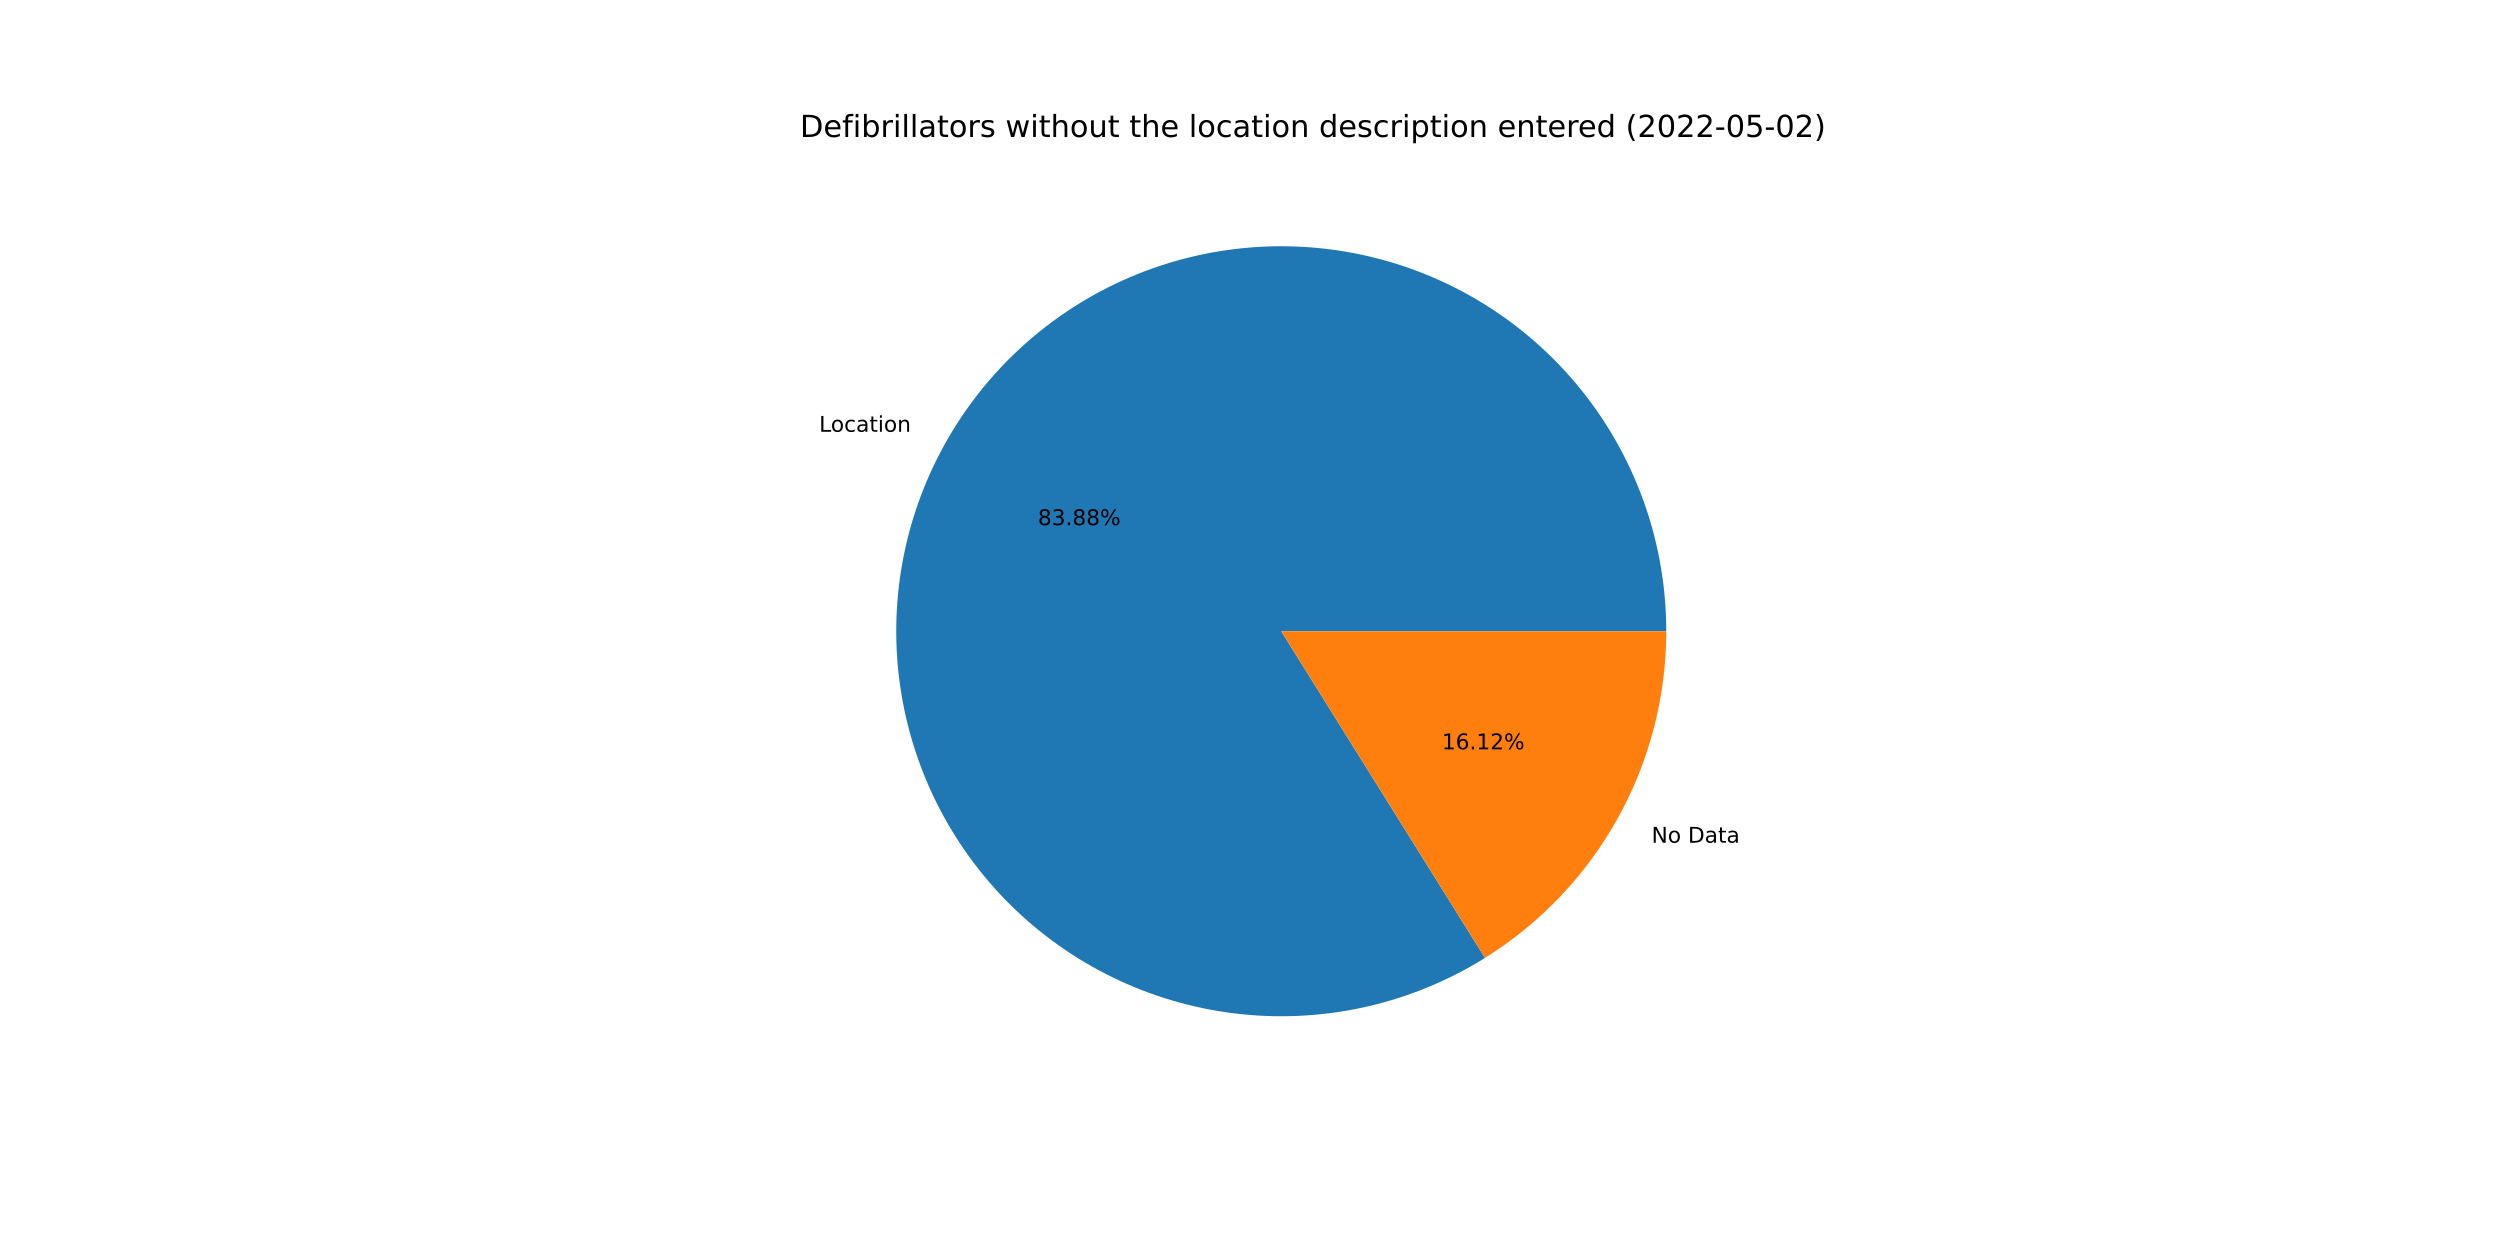
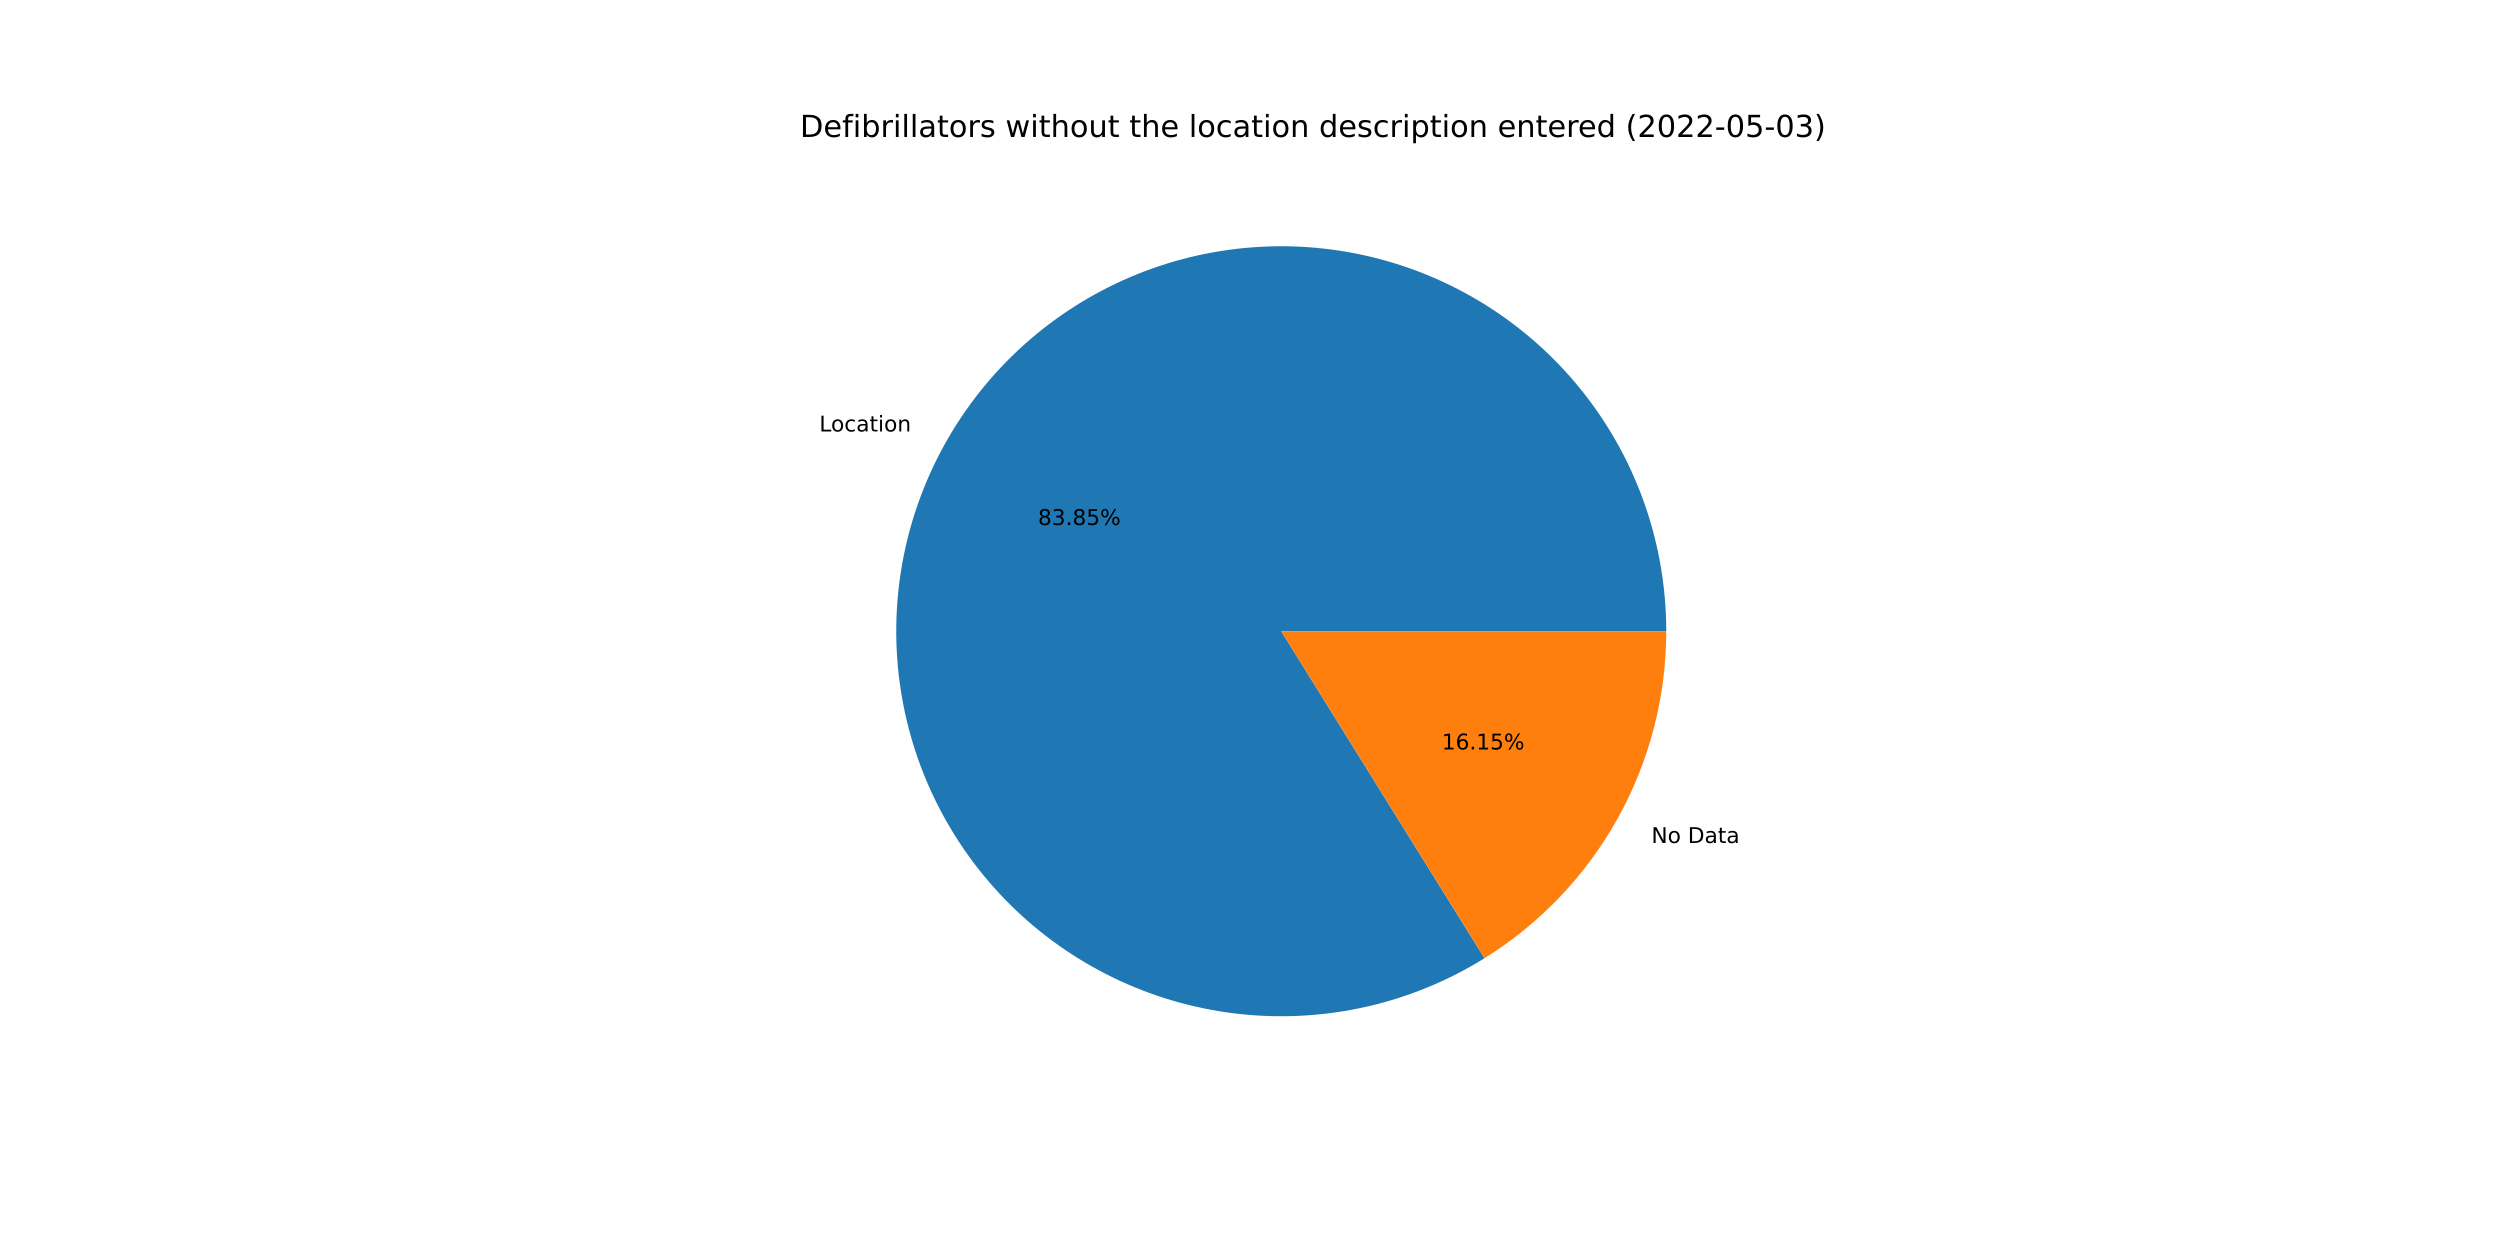
<svg xmlns="http://www.w3.org/2000/svg" xmlns:xlink="http://www.w3.org/1999/xlink" width="1152pt" height="576pt" viewBox="0 0 1152 576" version="1.1">
  <defs>
    <style type="text/css">*{stroke-linejoin: round; stroke-linecap: butt}</style>
  </defs>
  <g id="figure_1">
    <g id="patch_1">
      <path d="M 0 576  L 1152 576  L 1152 0  L 0 0  z " style="fill: #ffffff" />
    </g>
    <g id="axes_1">
      <g id="patch_2">
-         <path d="M 767.808 290.88  C 767.808 271.358 764.586 251.969 758.271 233.496  C 751.957 215.024 742.636 197.719 730.686 182.282  C 718.736 166.845 704.319 153.486 688.018 142.744  C 671.717 132.002 653.754 124.024 634.855 119.132  C 615.956 114.24 596.378 112.501 576.912 113.985  C 557.447 115.47 538.359 120.157 520.42 127.857  C 502.481 135.558 485.935 146.167 471.451 159.256  C 456.967 172.346 444.743 187.736 435.271 204.807  C 425.8 221.877 419.21 240.394 415.769 259.611  C 412.329 278.827 412.083 298.481 415.043 317.777  C 418.003 337.073 424.127 355.75 433.169 373.051  C 442.212 390.353 454.048 406.044 468.2 419.491  C 482.353 432.938 498.628 443.957 516.369 452.104  C 534.111 460.25 553.075 465.412 572.498 467.382  C 591.92 469.352 611.535 468.103 630.551 463.685  C 649.566 459.267 667.723 451.74 684.287 441.408  L 590.4 290.88  L 767.808 290.88  z " style="fill: #1f77b4" />
+         <path d="M 767.808 290.88  C 767.808 271.364 764.588 251.98 758.277 233.513  C 751.966 215.045 742.651 197.744 730.707 182.309  C 718.763 166.874 704.354 153.516 688.061 142.772  C 671.768 132.029 653.813 124.047 634.921 119.149  C 616.03 114.252 596.458 112.505 576.998 113.979  C 557.537 115.453 538.453 120.129 520.514 127.817  C 502.576 135.505 486.029 146.1 471.54 159.176  C 457.052 172.252 444.82 187.629 435.338 204.687  C 425.856 221.745 419.253 240.251 415.797 259.459  C 412.34 278.667 412.077 298.314 415.017 317.608  C 417.957 336.901 424.061 355.578 433.082 372.884  C 442.103 390.191 453.919 405.89 468.051 419.35  C 482.184 432.809 498.441 443.844 516.167 452.011  C 533.893 460.177 552.845 465.362 572.259 467.358  C 591.673 469.354 611.284 468.132 630.301 463.743  C 649.317 459.353 667.479 451.856 684.055 441.553  L 590.4 290.88  L 767.808 290.88  z " style="fill: #1f77b4" />
      </g>
      <g id="patch_3">
-         <path d="M 684.287 441.408  C 709.839 425.471 730.918 403.287 745.529 376.953  C 760.14 350.62 767.808 320.995 767.808 290.88  L 590.4 290.88  L 684.287 441.408  z " style="fill: #ff7f0e" />
+         <path d="M 684.055 441.553  C 709.671 425.631 730.808 403.436 745.462 377.073  C 760.116 350.711 767.808 321.042 767.808 290.88  L 590.4 290.88  L 684.055 441.553  z " style="fill: #ff7f0e" />
      </g>
      <g id="matplotlib.axis_1" />
      <g id="matplotlib.axis_2" />
      <g id="text_1">
-         <g transform="translate(377.4614 198.9586)scale(0.1 -0.1)">
+         <g transform="translate(377.5345 198.8269)scale(0.1 -0.1)">
          <defs>
            <path id="DejaVuSans-4c" d="M 628 4666  L 1259 4666  L 1259 531  L 3531 531  L 3531 0  L 628 0  L 628 4666  z " transform="scale(0.015625)" />
            <path id="DejaVuSans-6f" d="M 1959 3097  Q 1497 3097 1228 2736  Q 959 2375 959 1747  Q 959 1119 1226 758  Q 1494 397 1959 397  Q 2419 397 2687 759  Q 2956 1122 2956 1747  Q 2956 2369 2687 2733  Q 2419 3097 1959 3097  z M 1959 3584  Q 2709 3584 3137 3096  Q 3566 2609 3566 1747  Q 3566 888 3137 398  Q 2709 -91 1959 -91  Q 1206 -91 779 398  Q 353 888 353 1747  Q 353 2609 779 3096  Q 1206 3584 1959 3584  z " transform="scale(0.015625)" />
            <path id="DejaVuSans-63" d="M 3122 3366  L 3122 2828  Q 2878 2963 2633 3030  Q 2388 3097 2138 3097  Q 1578 3097 1268 2742  Q 959 2388 959 1747  Q 959 1106 1268 751  Q 1578 397 2138 397  Q 2388 397 2633 464  Q 2878 531 3122 666  L 3122 134  Q 2881 22 2623 -34  Q 2366 -91 2075 -91  Q 1284 -91 818 406  Q 353 903 353 1747  Q 353 2603 823 3093  Q 1294 3584 2113 3584  Q 2378 3584 2631 3529  Q 2884 3475 3122 3366  z " transform="scale(0.015625)" />
            <path id="DejaVuSans-61" d="M 2194 1759  Q 1497 1759 1228 1600  Q 959 1441 959 1056  Q 959 750 1161 570  Q 1363 391 1709 391  Q 2188 391 2477 730  Q 2766 1069 2766 1631  L 2766 1759  L 2194 1759  z M 3341 1997  L 3341 0  L 2766 0  L 2766 531  Q 2569 213 2275 61  Q 1981 -91 1556 -91  Q 1019 -91 701 211  Q 384 513 384 1019  Q 384 1609 779 1909  Q 1175 2209 1959 2209  L 2766 2209  L 2766 2266  Q 2766 2663 2505 2880  Q 2244 3097 1772 3097  Q 1472 3097 1187 3025  Q 903 2953 641 2809  L 641 3341  Q 956 3463 1253 3523  Q 1550 3584 1831 3584  Q 2591 3584 2966 3190  Q 3341 2797 3341 1997  z " transform="scale(0.015625)" />
            <path id="DejaVuSans-74" d="M 1172 4494  L 1172 3500  L 2356 3500  L 2356 3053  L 1172 3053  L 1172 1153  Q 1172 725 1289 603  Q 1406 481 1766 481  L 2356 481  L 2356 0  L 1766 0  Q 1100 0 847 248  Q 594 497 594 1153  L 594 3053  L 172 3053  L 172 3500  L 594 3500  L 594 4494  L 1172 4494  z " transform="scale(0.015625)" />
            <path id="DejaVuSans-69" d="M 603 3500  L 1178 3500  L 1178 0  L 603 0  L 603 3500  z M 603 4863  L 1178 4863  L 1178 4134  L 603 4134  L 603 4863  z " transform="scale(0.015625)" />
            <path id="DejaVuSans-6e" d="M 3513 2113  L 3513 0  L 2938 0  L 2938 2094  Q 2938 2591 2744 2837  Q 2550 3084 2163 3084  Q 1697 3084 1428 2787  Q 1159 2491 1159 1978  L 1159 0  L 581 0  L 581 3500  L 1159 3500  L 1159 2956  Q 1366 3272 1645 3428  Q 1925 3584 2291 3584  Q 2894 3584 3203 3211  Q 3513 2838 3513 2113  z " transform="scale(0.015625)" />
          </defs>
          <use xlink:href="#DejaVuSans-4c" />
          <use xlink:href="#DejaVuSans-6f" x="53.963" />
          <use xlink:href="#DejaVuSans-63" x="115.145" />
          <use xlink:href="#DejaVuSans-61" x="170.125" />
          <use xlink:href="#DejaVuSans-74" x="231.404" />
          <use xlink:href="#DejaVuSans-69" x="270.613" />
          <use xlink:href="#DejaVuSans-6f" x="298.396" />
          <use xlink:href="#DejaVuSans-6e" x="359.578" />
        </g>
      </g>
      <g id="text_2">
-         <g transform="translate(478.2578 241.9953)scale(0.1 -0.1)">
+         <g transform="translate(478.2977 241.9235)scale(0.1 -0.1)">
          <defs>
            <path id="DejaVuSans-38" d="M 2034 2216  Q 1584 2216 1326 1975  Q 1069 1734 1069 1313  Q 1069 891 1326 650  Q 1584 409 2034 409  Q 2484 409 2743 651  Q 3003 894 3003 1313  Q 3003 1734 2745 1975  Q 2488 2216 2034 2216  z M 1403 2484  Q 997 2584 770 2862  Q 544 3141 544 3541  Q 544 4100 942 4425  Q 1341 4750 2034 4750  Q 2731 4750 3128 4425  Q 3525 4100 3525 3541  Q 3525 3141 3298 2862  Q 3072 2584 2669 2484  Q 3125 2378 3379 2068  Q 3634 1759 3634 1313  Q 3634 634 3220 271  Q 2806 -91 2034 -91  Q 1263 -91 848 271  Q 434 634 434 1313  Q 434 1759 690 2068  Q 947 2378 1403 2484  z M 1172 3481  Q 1172 3119 1398 2916  Q 1625 2713 2034 2713  Q 2441 2713 2670 2916  Q 2900 3119 2900 3481  Q 2900 3844 2670 4047  Q 2441 4250 2034 4250  Q 1625 4250 1398 4047  Q 1172 3844 1172 3481  z " transform="scale(0.015625)" />
            <path id="DejaVuSans-33" d="M 2597 2516  Q 3050 2419 3304 2112  Q 3559 1806 3559 1356  Q 3559 666 3084 287  Q 2609 -91 1734 -91  Q 1441 -91 1130 -33  Q 819 25 488 141  L 488 750  Q 750 597 1062 519  Q 1375 441 1716 441  Q 2309 441 2620 675  Q 2931 909 2931 1356  Q 2931 1769 2642 2001  Q 2353 2234 1838 2234  L 1294 2234  L 1294 2753  L 1863 2753  Q 2328 2753 2575 2939  Q 2822 3125 2822 3475  Q 2822 3834 2567 4026  Q 2313 4219 1838 4219  Q 1578 4219 1281 4162  Q 984 4106 628 3988  L 628 4550  Q 988 4650 1302 4700  Q 1616 4750 1894 4750  Q 2613 4750 3031 4423  Q 3450 4097 3450 3541  Q 3450 3153 3228 2886  Q 3006 2619 2597 2516  z " transform="scale(0.015625)" />
            <path id="DejaVuSans-2e" d="M 684 794  L 1344 794  L 1344 0  L 684 0  L 684 794  z " transform="scale(0.015625)" />
+             <path id="DejaVuSans-35" d="M 691 4666  L 3169 4666  L 3169 4134  L 1269 4134  L 1269 2991  Q 1406 3038 1543 3061  Q 1681 3084 1819 3084  Q 2600 3084 3056 2656  Q 3513 2228 3513 1497  Q 3513 744 3044 326  Q 2575 -91 1722 -91  Q 1428 -91 1123 -41  Q 819 9 494 109  L 494 744  Q 775 591 1075 516  Q 1375 441 1709 441  Q 2250 441 2565 725  Q 2881 1009 2881 1497  Q 2881 1984 2565 2268  Q 2250 2553 1709 2553  Q 1456 2553 1204 2497  Q 953 2441 691 2322  L 691 4666  z " transform="scale(0.015625)" />
            <path id="DejaVuSans-25" d="M 4653 2053  Q 4381 2053 4226 1822  Q 4072 1591 4072 1178  Q 4072 772 4226 539  Q 4381 306 4653 306  Q 4919 306 5073 539  Q 5228 772 5228 1178  Q 5228 1588 5073 1820  Q 4919 2053 4653 2053  z M 4653 2450  Q 5147 2450 5437 2106  Q 5728 1763 5728 1178  Q 5728 594 5436 251  Q 5144 -91 4653 -91  Q 4153 -91 3862 251  Q 3572 594 3572 1178  Q 3572 1766 3864 2108  Q 4156 2450 4653 2450  z M 1428 4353  Q 1159 4353 1004 4120  Q 850 3888 850 3481  Q 850 3069 1003 2837  Q 1156 2606 1428 2606  Q 1700 2606 1854 2837  Q 2009 3069 2009 3481  Q 2009 3884 1853 4118  Q 1697 4353 1428 4353  z M 4250 4750  L 4750 4750  L 1831 -91  L 1331 -91  L 4250 4750  z M 1428 4750  Q 1922 4750 2215 4408  Q 2509 4066 2509 3481  Q 2509 2891 2217 2550  Q 1925 2209 1428 2209  Q 931 2209 642 2551  Q 353 2894 353 3481  Q 353 4063 643 4406  Q 934 4750 1428 4750  z " transform="scale(0.015625)" />
          </defs>
          <use xlink:href="#DejaVuSans-38" />
          <use xlink:href="#DejaVuSans-33" x="63.623" />
          <use xlink:href="#DejaVuSans-2e" x="127.246" />
          <use xlink:href="#DejaVuSans-38" x="159.033" />
-           <use xlink:href="#DejaVuSans-38" x="222.656" />
+           <use xlink:href="#DejaVuSans-35" x="222.656" />
          <use xlink:href="#DejaVuSans-25" x="286.279" />
        </g>
      </g>
      <g id="text_3">
-         <g transform="translate(761.0418 388.3201)scale(0.1 -0.1)">
+         <g transform="translate(760.9686 388.4519)scale(0.1 -0.1)">
          <defs>
            <path id="DejaVuSans-4e" d="M 628 4666  L 1478 4666  L 3547 763  L 3547 4666  L 4159 4666  L 4159 0  L 3309 0  L 1241 3903  L 1241 0  L 628 0  L 628 4666  z " transform="scale(0.015625)" />
            <path id="DejaVuSans-20" transform="scale(0.015625)" />
            <path id="DejaVuSans-44" d="M 1259 4147  L 1259 519  L 2022 519  Q 2988 519 3436 956  Q 3884 1394 3884 2338  Q 3884 3275 3436 3711  Q 2988 4147 2022 4147  L 1259 4147  z M 628 4666  L 1925 4666  Q 3281 4666 3915 4102  Q 4550 3538 4550 2338  Q 4550 1131 3912 565  Q 3275 0 1925 0  L 628 0  L 628 4666  z " transform="scale(0.015625)" />
          </defs>
          <use xlink:href="#DejaVuSans-4e" />
          <use xlink:href="#DejaVuSans-6f" x="74.805" />
          <use xlink:href="#DejaVuSans-20" x="135.986" />
          <use xlink:href="#DejaVuSans-44" x="167.773" />
          <use xlink:href="#DejaVuSans-61" x="244.775" />
          <use xlink:href="#DejaVuSans-74" x="306.055" />
          <use xlink:href="#DejaVuSans-61" x="345.264" />
        </g>
      </g>
      <g id="text_4">
-         <g transform="translate(664.4125 345.2834)scale(0.1 -0.1)">
+         <g transform="translate(664.3726 345.3553)scale(0.1 -0.1)">
          <defs>
            <path id="DejaVuSans-31" d="M 794 531  L 1825 531  L 1825 4091  L 703 3866  L 703 4441  L 1819 4666  L 2450 4666  L 2450 531  L 3481 531  L 3481 0  L 794 0  L 794 531  z " transform="scale(0.015625)" />
            <path id="DejaVuSans-36" d="M 2113 2584  Q 1688 2584 1439 2293  Q 1191 2003 1191 1497  Q 1191 994 1439 701  Q 1688 409 2113 409  Q 2538 409 2786 701  Q 3034 994 3034 1497  Q 3034 2003 2786 2293  Q 2538 2584 2113 2584  z M 3366 4563  L 3366 3988  Q 3128 4100 2886 4159  Q 2644 4219 2406 4219  Q 1781 4219 1451 3797  Q 1122 3375 1075 2522  Q 1259 2794 1537 2939  Q 1816 3084 2150 3084  Q 2853 3084 3261 2657  Q 3669 2231 3669 1497  Q 3669 778 3244 343  Q 2819 -91 2113 -91  Q 1303 -91 875 529  Q 447 1150 447 2328  Q 447 3434 972 4092  Q 1497 4750 2381 4750  Q 2619 4750 2861 4703  Q 3103 4656 3366 4563  z " transform="scale(0.015625)" />
-             <path id="DejaVuSans-32" d="M 1228 531  L 3431 531  L 3431 0  L 469 0  L 469 531  Q 828 903 1448 1529  Q 2069 2156 2228 2338  Q 2531 2678 2651 2914  Q 2772 3150 2772 3378  Q 2772 3750 2511 3984  Q 2250 4219 1831 4219  Q 1534 4219 1204 4116  Q 875 4013 500 3803  L 500 4441  Q 881 4594 1212 4672  Q 1544 4750 1819 4750  Q 2544 4750 2975 4387  Q 3406 4025 3406 3419  Q 3406 3131 3298 2873  Q 3191 2616 2906 2266  Q 2828 2175 2409 1742  Q 1991 1309 1228 531  z " transform="scale(0.015625)" />
          </defs>
          <use xlink:href="#DejaVuSans-31" />
          <use xlink:href="#DejaVuSans-36" x="63.623" />
          <use xlink:href="#DejaVuSans-2e" x="127.246" />
          <use xlink:href="#DejaVuSans-31" x="159.033" />
-           <use xlink:href="#DejaVuSans-32" x="222.656" />
+           <use xlink:href="#DejaVuSans-35" x="222.656" />
          <use xlink:href="#DejaVuSans-25" x="286.279" />
        </g>
      </g>
      <g id="text_5">
        <g transform="translate(368.64 63.12)scale(0.14 -0.14)">
          <defs>
            <path id="DejaVuSans-65" d="M 3597 1894  L 3597 1613  L 953 1613  Q 991 1019 1311 708  Q 1631 397 2203 397  Q 2534 397 2845 478  Q 3156 559 3463 722  L 3463 178  Q 3153 47 2828 -22  Q 2503 -91 2169 -91  Q 1331 -91 842 396  Q 353 884 353 1716  Q 353 2575 817 3079  Q 1281 3584 2069 3584  Q 2775 3584 3186 3129  Q 3597 2675 3597 1894  z M 3022 2063  Q 3016 2534 2758 2815  Q 2500 3097 2075 3097  Q 1594 3097 1305 2825  Q 1016 2553 972 2059  L 3022 2063  z " transform="scale(0.015625)" />
            <path id="DejaVuSans-66" d="M 2375 4863  L 2375 4384  L 1825 4384  Q 1516 4384 1395 4259  Q 1275 4134 1275 3809  L 1275 3500  L 2222 3500  L 2222 3053  L 1275 3053  L 1275 0  L 697 0  L 697 3053  L 147 3053  L 147 3500  L 697 3500  L 697 3744  Q 697 4328 969 4595  Q 1241 4863 1831 4863  L 2375 4863  z " transform="scale(0.015625)" />
            <path id="DejaVuSans-62" d="M 3116 1747  Q 3116 2381 2855 2742  Q 2594 3103 2138 3103  Q 1681 3103 1420 2742  Q 1159 2381 1159 1747  Q 1159 1113 1420 752  Q 1681 391 2138 391  Q 2594 391 2855 752  Q 3116 1113 3116 1747  z M 1159 2969  Q 1341 3281 1617 3432  Q 1894 3584 2278 3584  Q 2916 3584 3314 3078  Q 3713 2572 3713 1747  Q 3713 922 3314 415  Q 2916 -91 2278 -91  Q 1894 -91 1617 61  Q 1341 213 1159 525  L 1159 0  L 581 0  L 581 4863  L 1159 4863  L 1159 2969  z " transform="scale(0.015625)" />
            <path id="DejaVuSans-72" d="M 2631 2963  Q 2534 3019 2420 3045  Q 2306 3072 2169 3072  Q 1681 3072 1420 2755  Q 1159 2438 1159 1844  L 1159 0  L 581 0  L 581 3500  L 1159 3500  L 1159 2956  Q 1341 3275 1631 3429  Q 1922 3584 2338 3584  Q 2397 3584 2469 3576  Q 2541 3569 2628 3553  L 2631 2963  z " transform="scale(0.015625)" />
            <path id="DejaVuSans-6c" d="M 603 4863  L 1178 4863  L 1178 0  L 603 0  L 603 4863  z " transform="scale(0.015625)" />
            <path id="DejaVuSans-73" d="M 2834 3397  L 2834 2853  Q 2591 2978 2328 3040  Q 2066 3103 1784 3103  Q 1356 3103 1142 2972  Q 928 2841 928 2578  Q 928 2378 1081 2264  Q 1234 2150 1697 2047  L 1894 2003  Q 2506 1872 2764 1633  Q 3022 1394 3022 966  Q 3022 478 2636 193  Q 2250 -91 1575 -91  Q 1294 -91 989 -36  Q 684 19 347 128  L 347 722  Q 666 556 975 473  Q 1284 391 1588 391  Q 1994 391 2212 530  Q 2431 669 2431 922  Q 2431 1156 2273 1281  Q 2116 1406 1581 1522  L 1381 1569  Q 847 1681 609 1914  Q 372 2147 372 2553  Q 372 3047 722 3315  Q 1072 3584 1716 3584  Q 2034 3584 2315 3537  Q 2597 3491 2834 3397  z " transform="scale(0.015625)" />
            <path id="DejaVuSans-77" d="M 269 3500  L 844 3500  L 1563 769  L 2278 3500  L 2956 3500  L 3675 769  L 4391 3500  L 4966 3500  L 4050 0  L 3372 0  L 2619 2869  L 1863 0  L 1184 0  L 269 3500  z " transform="scale(0.015625)" />
            <path id="DejaVuSans-68" d="M 3513 2113  L 3513 0  L 2938 0  L 2938 2094  Q 2938 2591 2744 2837  Q 2550 3084 2163 3084  Q 1697 3084 1428 2787  Q 1159 2491 1159 1978  L 1159 0  L 581 0  L 581 4863  L 1159 4863  L 1159 2956  Q 1366 3272 1645 3428  Q 1925 3584 2291 3584  Q 2894 3584 3203 3211  Q 3513 2838 3513 2113  z " transform="scale(0.015625)" />
            <path id="DejaVuSans-75" d="M 544 1381  L 544 3500  L 1119 3500  L 1119 1403  Q 1119 906 1312 657  Q 1506 409 1894 409  Q 2359 409 2629 706  Q 2900 1003 2900 1516  L 2900 3500  L 3475 3500  L 3475 0  L 2900 0  L 2900 538  Q 2691 219 2414 64  Q 2138 -91 1772 -91  Q 1169 -91 856 284  Q 544 659 544 1381  z M 1991 3584  L 1991 3584  z " transform="scale(0.015625)" />
            <path id="DejaVuSans-64" d="M 2906 2969  L 2906 4863  L 3481 4863  L 3481 0  L 2906 0  L 2906 525  Q 2725 213 2448 61  Q 2172 -91 1784 -91  Q 1150 -91 751 415  Q 353 922 353 1747  Q 353 2572 751 3078  Q 1150 3584 1784 3584  Q 2172 3584 2448 3432  Q 2725 3281 2906 2969  z M 947 1747  Q 947 1113 1208 752  Q 1469 391 1925 391  Q 2381 391 2643 752  Q 2906 1113 2906 1747  Q 2906 2381 2643 2742  Q 2381 3103 1925 3103  Q 1469 3103 1208 2742  Q 947 2381 947 1747  z " transform="scale(0.015625)" />
            <path id="DejaVuSans-70" d="M 1159 525  L 1159 -1331  L 581 -1331  L 581 3500  L 1159 3500  L 1159 2969  Q 1341 3281 1617 3432  Q 1894 3584 2278 3584  Q 2916 3584 3314 3078  Q 3713 2572 3713 1747  Q 3713 922 3314 415  Q 2916 -91 2278 -91  Q 1894 -91 1617 61  Q 1341 213 1159 525  z M 3116 1747  Q 3116 2381 2855 2742  Q 2594 3103 2138 3103  Q 1681 3103 1420 2742  Q 1159 2381 1159 1747  Q 1159 1113 1420 752  Q 1681 391 2138 391  Q 2594 391 2855 752  Q 3116 1113 3116 1747  z " transform="scale(0.015625)" />
            <path id="DejaVuSans-28" d="M 1984 4856  Q 1566 4138 1362 3434  Q 1159 2731 1159 2009  Q 1159 1288 1364 580  Q 1569 -128 1984 -844  L 1484 -844  Q 1016 -109 783 600  Q 550 1309 550 2009  Q 550 2706 781 3412  Q 1013 4119 1484 4856  L 1984 4856  z " transform="scale(0.015625)" />
+             <path id="DejaVuSans-32" d="M 1228 531  L 3431 531  L 3431 0  L 469 0  L 469 531  Q 828 903 1448 1529  Q 2069 2156 2228 2338  Q 2531 2678 2651 2914  Q 2772 3150 2772 3378  Q 2772 3750 2511 3984  Q 2250 4219 1831 4219  Q 1534 4219 1204 4116  Q 875 4013 500 3803  L 500 4441  Q 881 4594 1212 4672  Q 1544 4750 1819 4750  Q 2544 4750 2975 4387  Q 3406 4025 3406 3419  Q 3406 3131 3298 2873  Q 3191 2616 2906 2266  Q 2828 2175 2409 1742  Q 1991 1309 1228 531  z " transform="scale(0.015625)" />
            <path id="DejaVuSans-30" d="M 2034 4250  Q 1547 4250 1301 3770  Q 1056 3291 1056 2328  Q 1056 1369 1301 889  Q 1547 409 2034 409  Q 2525 409 2770 889  Q 3016 1369 3016 2328  Q 3016 3291 2770 3770  Q 2525 4250 2034 4250  z M 2034 4750  Q 2819 4750 3233 4129  Q 3647 3509 3647 2328  Q 3647 1150 3233 529  Q 2819 -91 2034 -91  Q 1250 -91 836 529  Q 422 1150 422 2328  Q 422 3509 836 4129  Q 1250 4750 2034 4750  z " transform="scale(0.015625)" />
            <path id="DejaVuSans-2d" d="M 313 2009  L 1997 2009  L 1997 1497  L 313 1497  L 313 2009  z " transform="scale(0.015625)" />
-             <path id="DejaVuSans-35" d="M 691 4666  L 3169 4666  L 3169 4134  L 1269 4134  L 1269 2991  Q 1406 3038 1543 3061  Q 1681 3084 1819 3084  Q 2600 3084 3056 2656  Q 3513 2228 3513 1497  Q 3513 744 3044 326  Q 2575 -91 1722 -91  Q 1428 -91 1123 -41  Q 819 9 494 109  L 494 744  Q 775 591 1075 516  Q 1375 441 1709 441  Q 2250 441 2565 725  Q 2881 1009 2881 1497  Q 2881 1984 2565 2268  Q 2250 2553 1709 2553  Q 1456 2553 1204 2497  Q 953 2441 691 2322  L 691 4666  z " transform="scale(0.015625)" />
            <path id="DejaVuSans-29" d="M 513 4856  L 1013 4856  Q 1481 4119 1714 3412  Q 1947 2706 1947 2009  Q 1947 1309 1714 600  Q 1481 -109 1013 -844  L 513 -844  Q 928 -128 1133 580  Q 1338 1288 1338 2009  Q 1338 2731 1133 3434  Q 928 4138 513 4856  z " transform="scale(0.015625)" />
          </defs>
          <use xlink:href="#DejaVuSans-44" />
          <use xlink:href="#DejaVuSans-65" x="77.002" />
          <use xlink:href="#DejaVuSans-66" x="138.525" />
          <use xlink:href="#DejaVuSans-69" x="173.73" />
          <use xlink:href="#DejaVuSans-62" x="201.514" />
          <use xlink:href="#DejaVuSans-72" x="264.99" />
          <use xlink:href="#DejaVuSans-69" x="306.104" />
          <use xlink:href="#DejaVuSans-6c" x="333.887" />
          <use xlink:href="#DejaVuSans-6c" x="361.67" />
          <use xlink:href="#DejaVuSans-61" x="389.453" />
          <use xlink:href="#DejaVuSans-74" x="450.732" />
          <use xlink:href="#DejaVuSans-6f" x="489.941" />
          <use xlink:href="#DejaVuSans-72" x="551.123" />
          <use xlink:href="#DejaVuSans-73" x="592.236" />
          <use xlink:href="#DejaVuSans-20" x="644.336" />
          <use xlink:href="#DejaVuSans-77" x="676.123" />
          <use xlink:href="#DejaVuSans-69" x="757.91" />
          <use xlink:href="#DejaVuSans-74" x="785.693" />
          <use xlink:href="#DejaVuSans-68" x="824.902" />
          <use xlink:href="#DejaVuSans-6f" x="888.281" />
          <use xlink:href="#DejaVuSans-75" x="949.463" />
          <use xlink:href="#DejaVuSans-74" x="1012.842" />
          <use xlink:href="#DejaVuSans-20" x="1052.051" />
          <use xlink:href="#DejaVuSans-74" x="1083.838" />
          <use xlink:href="#DejaVuSans-68" x="1123.047" />
          <use xlink:href="#DejaVuSans-65" x="1186.426" />
          <use xlink:href="#DejaVuSans-20" x="1247.949" />
          <use xlink:href="#DejaVuSans-6c" x="1279.736" />
          <use xlink:href="#DejaVuSans-6f" x="1307.52" />
          <use xlink:href="#DejaVuSans-63" x="1368.701" />
          <use xlink:href="#DejaVuSans-61" x="1423.682" />
          <use xlink:href="#DejaVuSans-74" x="1484.961" />
          <use xlink:href="#DejaVuSans-69" x="1524.17" />
          <use xlink:href="#DejaVuSans-6f" x="1551.953" />
          <use xlink:href="#DejaVuSans-6e" x="1613.135" />
          <use xlink:href="#DejaVuSans-20" x="1676.514" />
          <use xlink:href="#DejaVuSans-64" x="1708.301" />
          <use xlink:href="#DejaVuSans-65" x="1771.777" />
          <use xlink:href="#DejaVuSans-73" x="1833.301" />
          <use xlink:href="#DejaVuSans-63" x="1885.4" />
          <use xlink:href="#DejaVuSans-72" x="1940.381" />
          <use xlink:href="#DejaVuSans-69" x="1981.494" />
          <use xlink:href="#DejaVuSans-70" x="2009.277" />
          <use xlink:href="#DejaVuSans-74" x="2072.754" />
          <use xlink:href="#DejaVuSans-69" x="2111.963" />
          <use xlink:href="#DejaVuSans-6f" x="2139.746" />
          <use xlink:href="#DejaVuSans-6e" x="2200.928" />
          <use xlink:href="#DejaVuSans-20" x="2264.307" />
          <use xlink:href="#DejaVuSans-65" x="2296.094" />
          <use xlink:href="#DejaVuSans-6e" x="2357.617" />
          <use xlink:href="#DejaVuSans-74" x="2420.996" />
          <use xlink:href="#DejaVuSans-65" x="2460.205" />
          <use xlink:href="#DejaVuSans-72" x="2521.729" />
          <use xlink:href="#DejaVuSans-65" x="2560.592" />
          <use xlink:href="#DejaVuSans-64" x="2622.115" />
          <use xlink:href="#DejaVuSans-20" x="2685.592" />
          <use xlink:href="#DejaVuSans-28" x="2717.379" />
          <use xlink:href="#DejaVuSans-32" x="2756.393" />
          <use xlink:href="#DejaVuSans-30" x="2820.016" />
          <use xlink:href="#DejaVuSans-32" x="2883.639" />
          <use xlink:href="#DejaVuSans-32" x="2947.262" />
          <use xlink:href="#DejaVuSans-2d" x="3010.885" />
          <use xlink:href="#DejaVuSans-30" x="3046.969" />
          <use xlink:href="#DejaVuSans-35" x="3110.592" />
          <use xlink:href="#DejaVuSans-2d" x="3174.215" />
          <use xlink:href="#DejaVuSans-30" x="3210.299" />
-           <use xlink:href="#DejaVuSans-32" x="3273.922" />
+           <use xlink:href="#DejaVuSans-33" x="3273.922" />
          <use xlink:href="#DejaVuSans-29" x="3337.545" />
        </g>
      </g>
    </g>
  </g>
</svg>
